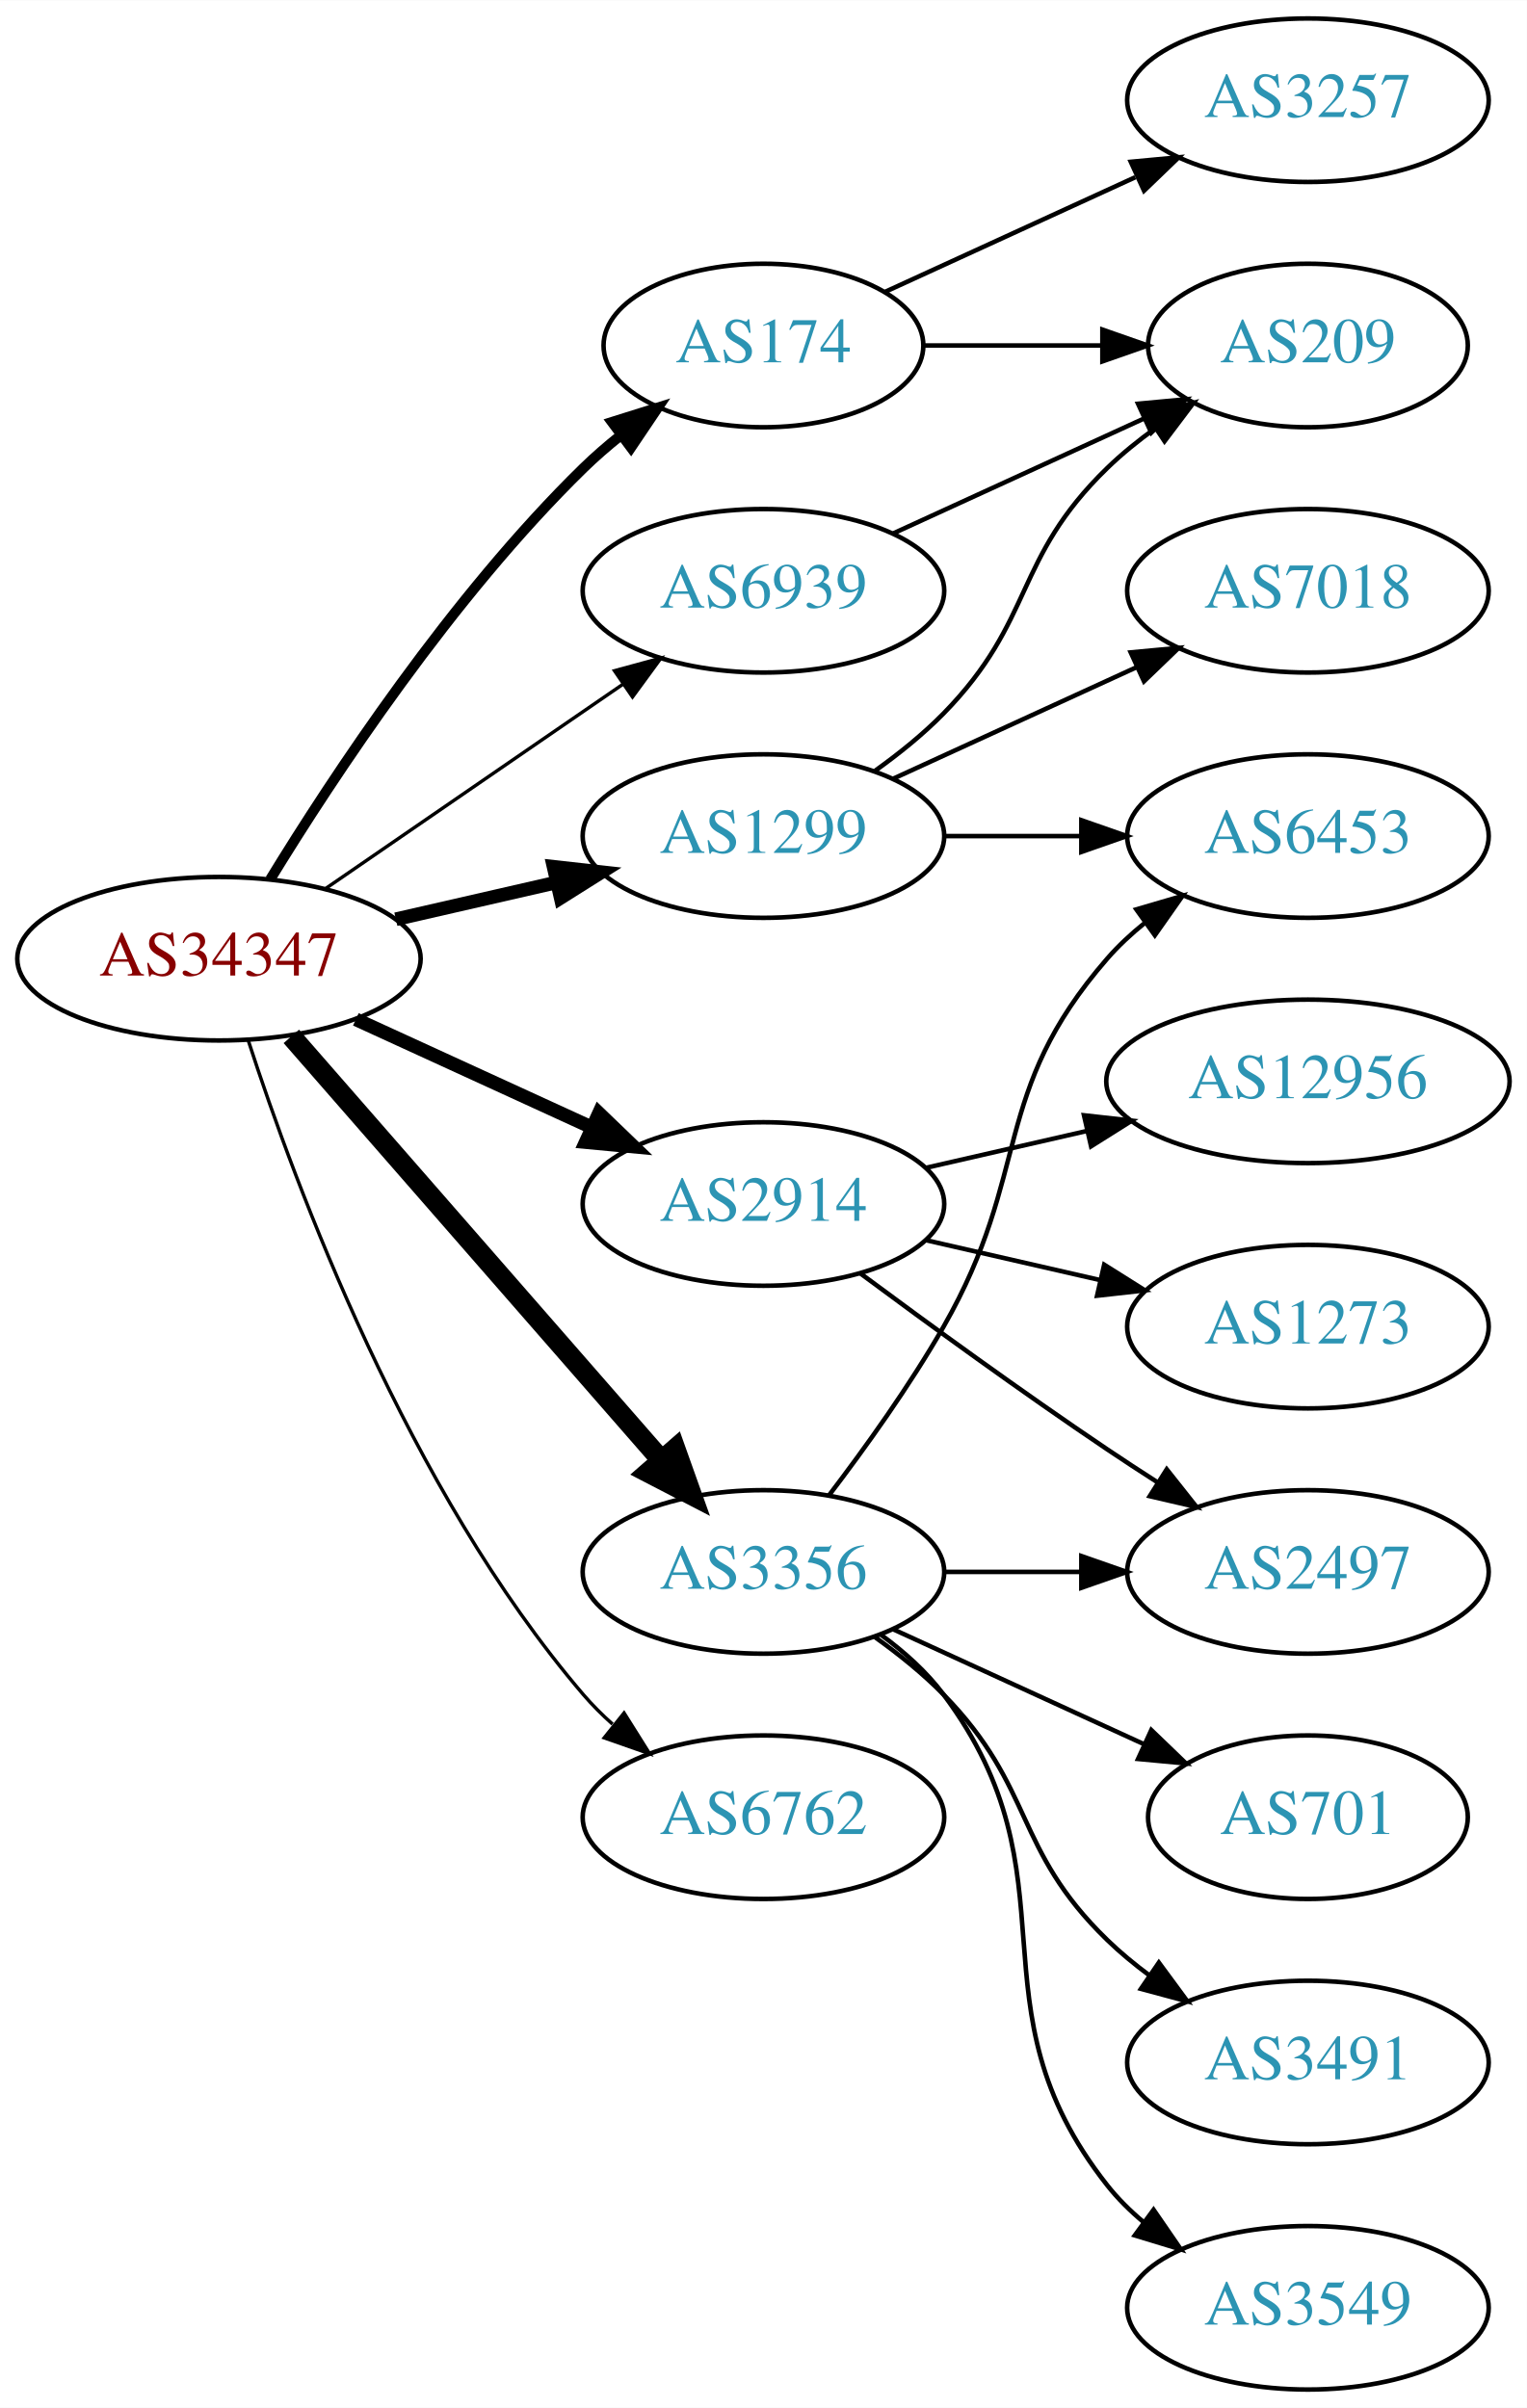
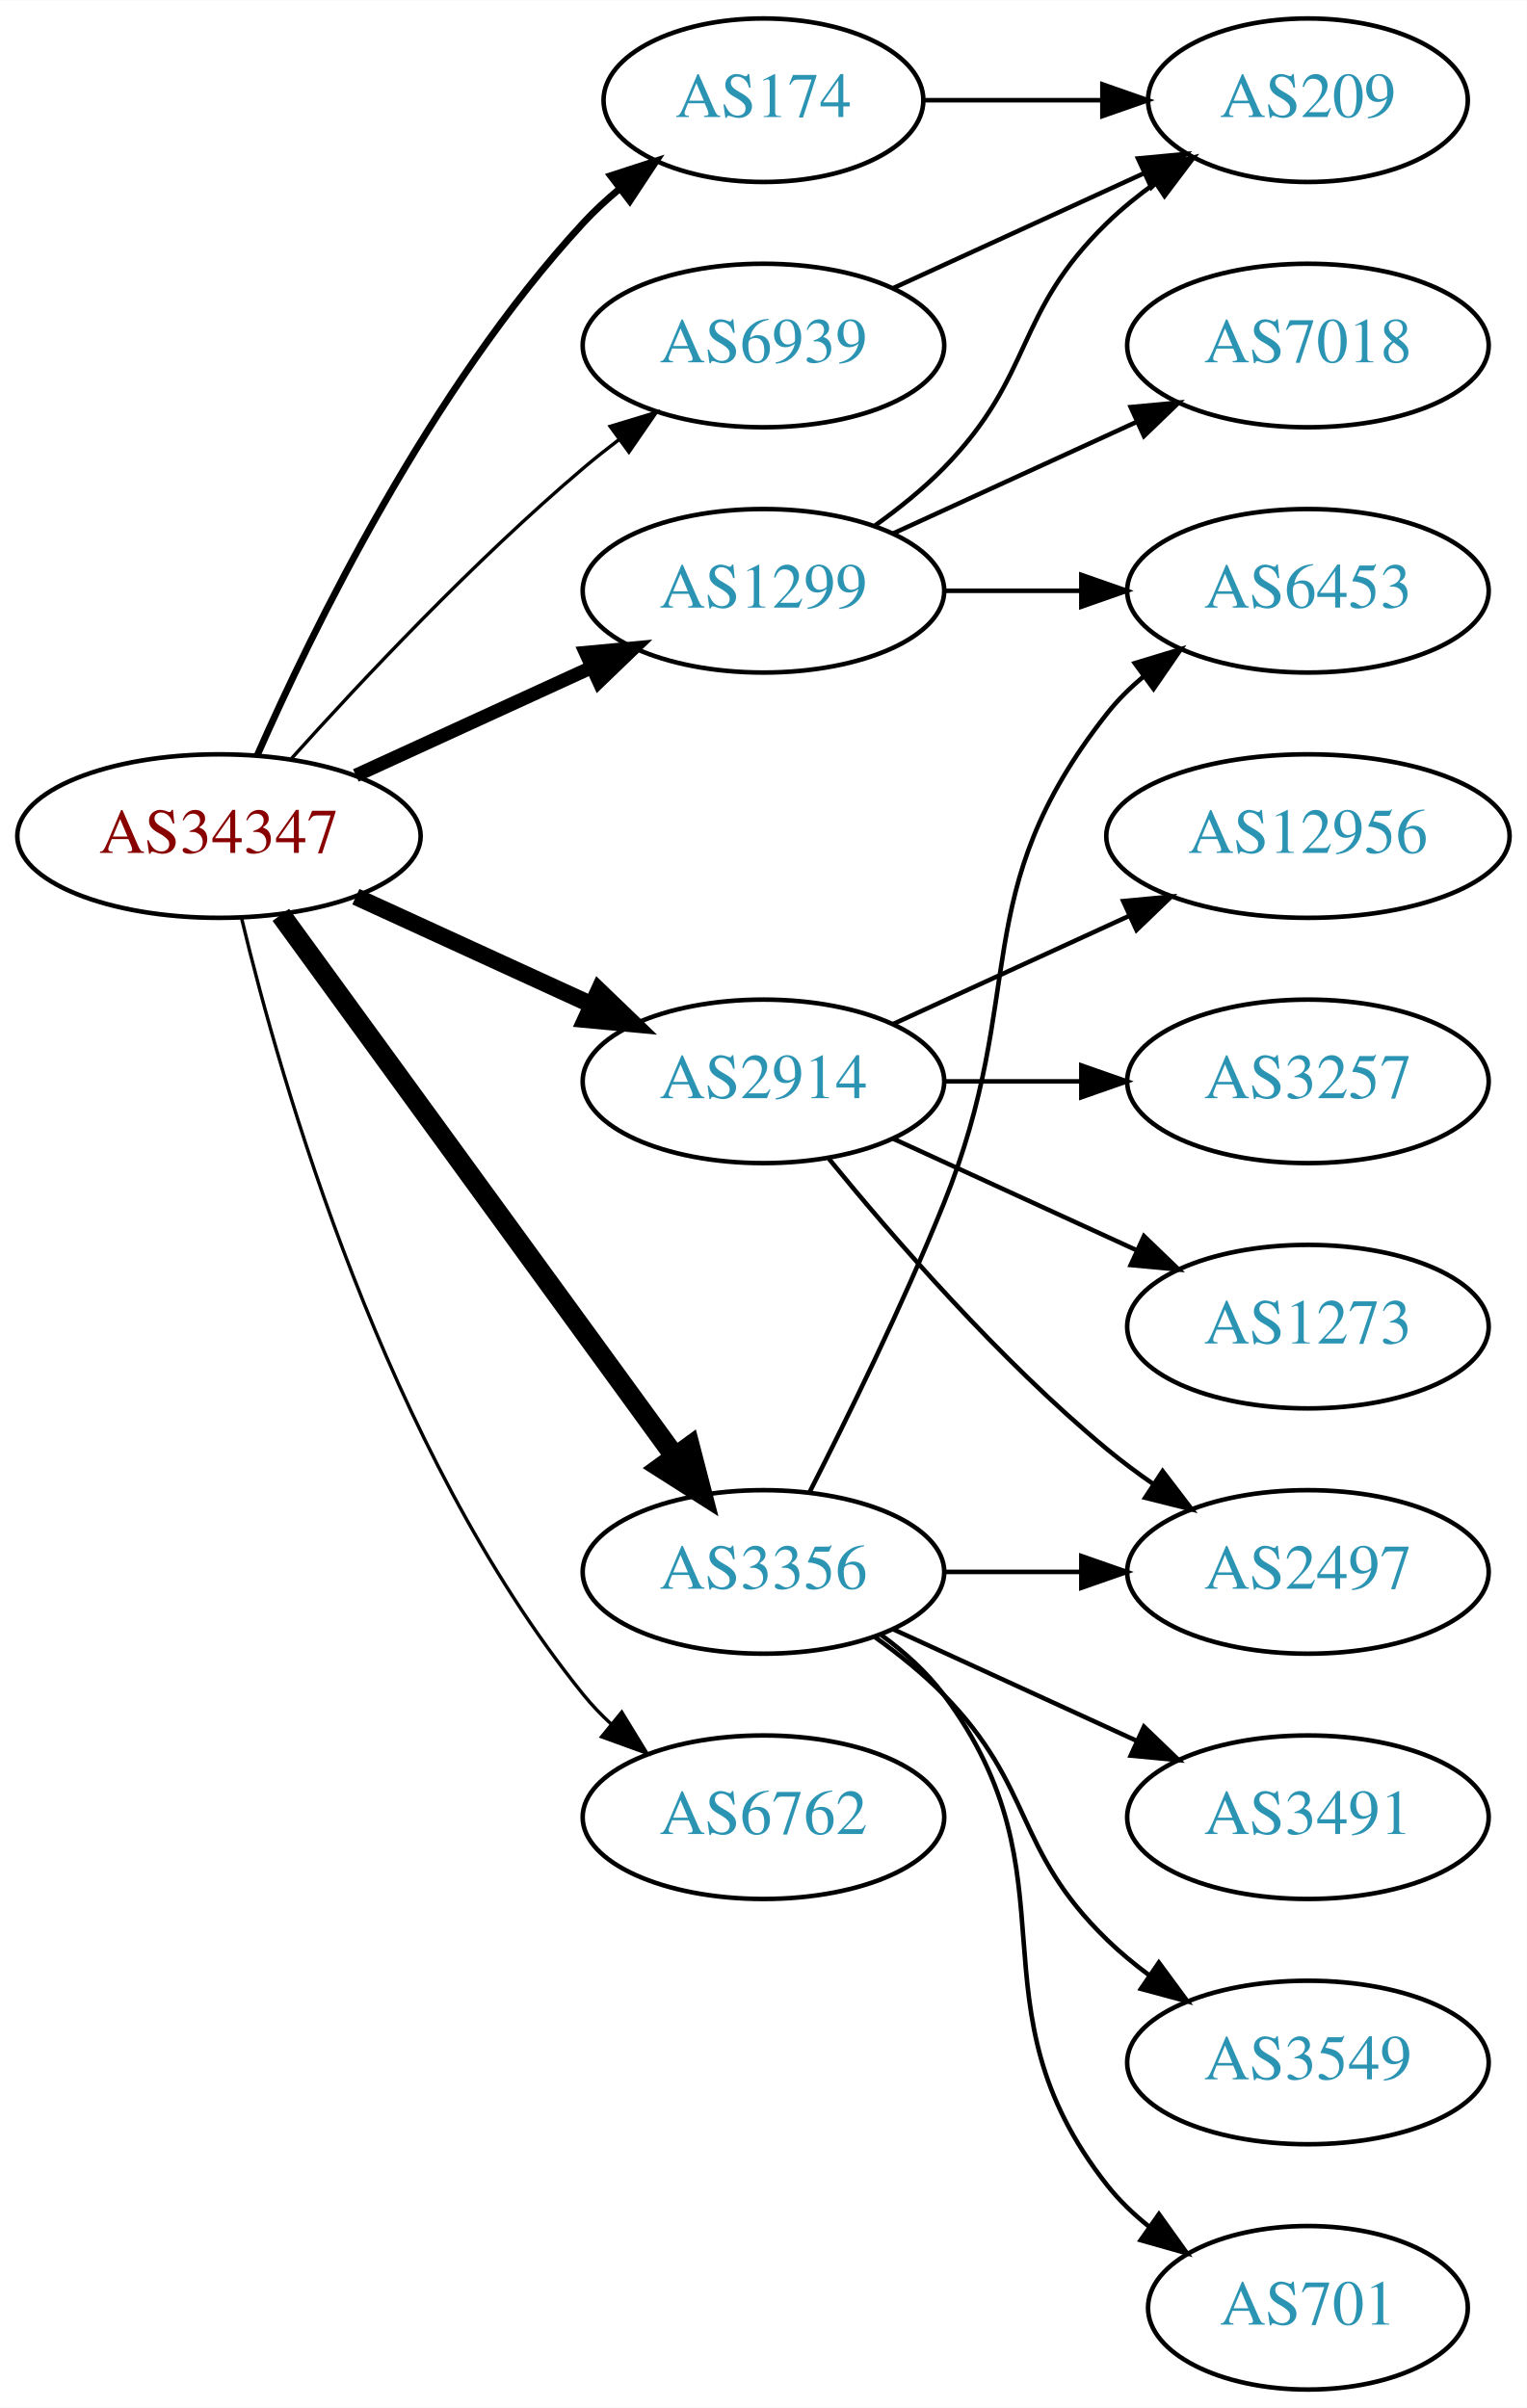
<svg xmlns="http://www.w3.org/2000/svg" xmlns:xlink="http://www.w3.org/1999/xlink" width="336pt" height="530pt" viewBox="0.00 0.00 336.08 530.00">
  <g id="graph0" class="graph" transform="scale(1 1) rotate(0) translate(4 526)">
    <polygon fill="white" stroke="none" points="-4,4 -4,-526 332.077,-526 332.077,4 -4,4" />
    <g id="node1" class="node">
      <g id="a_node1">
        <a xlink:href="/asn/34347" xlink:title="AS34347 ~ Stadtwerke Hall in Tirol GmbH [AT]">
-           <ellipse fill="#ffffff" stroke="black" cx="44.196" cy="-315" rx="44.393" ry="18" />
-           <text text-anchor="middle" x="44.196" y="-311.3" font-family="Times,serif" font-size="14.00" fill="#880000">AS34347</text>
+           <ellipse fill="#ffffff" stroke="black" cx="44.196" cy="-342" rx="44.393" ry="18" />
+           <text text-anchor="middle" x="44.196" y="-338.3" font-family="Times,serif" font-size="14.00" fill="#880000">AS34347</text>
        </a>
      </g>
    </g>
    <g id="node2" class="node">
      <g id="a_node2">
        <a xlink:href="/asn/174" xlink:title="AS174 ~ Cogent Communications [US]">
-           <ellipse fill="#ffffff" stroke="black" cx="164.039" cy="-450" rx="35.194" ry="18" />
-           <text text-anchor="middle" x="164.039" y="-446.3" font-family="Times,serif" font-size="14.00" fill="#2c94b3">AS174</text>
+           <ellipse fill="#ffffff" stroke="black" cx="164.039" cy="-504" rx="35.194" ry="18" />
+           <text text-anchor="middle" x="164.039" y="-500.3" font-family="Times,serif" font-size="14.00" fill="#2c94b3">AS174</text>
        </a>
      </g>
    </g>
    <g id="edge1" class="edge">
-       <path fill="none" stroke="black" stroke-width="2.25" d="M55.462,-332.44C69.27,-354.991 95.459,-394.722 124.392,-423 126.927,-425.478 129.711,-427.89 132.586,-430.188" />
-       <polygon fill="black" stroke="black" stroke-width="2.25" points="130.696,-433.144 140.803,-436.321 134.883,-427.535 130.696,-433.144" />
+       <path fill="none" stroke="black" stroke-width="1.5" d="M52.612,-359.761C64.68,-387.183 90.651,-440.473 124.392,-477 126.798,-479.604 129.495,-482.1 132.318,-484.449" />
+       <polygon fill="black" stroke="black" stroke-width="1.5" points="130.386,-487.378 140.462,-490.653 134.627,-481.809 130.386,-487.378" />
    </g>
    <g id="node3" class="node">
      <g id="a_node3">
        <a xlink:href="/asn/1299" xlink:title="AS1299 ~ Telia Carrier [EU]">
-           <ellipse fill="#ffffff" stroke="black" cx="164.039" cy="-342" rx="39.794" ry="18" />
-           <text text-anchor="middle" x="164.039" y="-338.3" font-family="Times,serif" font-size="14.00" fill="#2c94b3">AS1299</text>
+           <ellipse fill="#ffffff" stroke="black" cx="164.039" cy="-396" rx="39.794" ry="18" />
+           <text text-anchor="middle" x="164.039" y="-392.3" font-family="Times,serif" font-size="14.00" fill="#2c94b3">AS1299</text>
        </a>
      </g>
    </g>
    <g id="edge2" class="edge">
-       <path fill="none" stroke="black" stroke-width="3" d="M83.131,-323.692C94.371,-326.267 106.784,-329.111 118.407,-331.774" />
-       <polygon fill="black" stroke="black" stroke-width="3" points="117.84,-335.235 128.369,-334.057 119.403,-328.412 117.84,-335.235" />
+       <path fill="none" stroke="black" stroke-width="3" d="M74.326,-355.348C89.937,-362.502 109.335,-371.391 126.007,-379.03" />
+       <polygon fill="black" stroke="black" stroke-width="3" points="124.91,-382.378 135.459,-383.362 127.826,-376.014 124.91,-382.378" />
    </g>
    <g id="node4" class="node">
      <g id="a_node4">
        <a xlink:href="/asn/2914" xlink:title="AS2914 ~ NTT America, Inc. [US]">
-           <ellipse fill="#ffffff" stroke="black" cx="164.039" cy="-261" rx="39.794" ry="18" />
-           <text text-anchor="middle" x="164.039" y="-257.3" font-family="Times,serif" font-size="14.00" fill="#2c94b3">AS2914</text>
+           <ellipse fill="#ffffff" stroke="black" cx="164.039" cy="-288" rx="39.794" ry="18" />
+           <text text-anchor="middle" x="164.039" y="-284.3" font-family="Times,serif" font-size="14.00" fill="#2c94b3">AS2914</text>
        </a>
      </g>
    </g>
    <g id="edge3" class="edge">
-       <path fill="none" stroke="black" stroke-width="3" d="M74.326,-301.652C89.937,-294.498 109.335,-285.609 126.007,-277.97" />
-       <polygon fill="black" stroke="black" stroke-width="3" points="127.826,-280.986 135.459,-273.638 124.91,-274.622 127.826,-280.986" />
+       <path fill="none" stroke="black" stroke-width="3.75" d="M74.326,-328.652C89.937,-321.498 109.335,-312.609 126.007,-304.97" />
+       <polygon fill="black" stroke="black" stroke-width="3.75" points="127.826,-307.986 135.459,-300.638 124.91,-301.622 127.826,-307.986" />
    </g>
    <g id="node5" class="node">
      <g id="a_node5">
        <a xlink:href="/asn/3356" xlink:title="AS3356 ~ Level 3 Parent, LLC [US]">
          <ellipse fill="#ffffff" stroke="black" cx="164.039" cy="-180" rx="39.794" ry="18" />
          <text text-anchor="middle" x="164.039" y="-176.3" font-family="Times,serif" font-size="14.00" fill="#2c94b3">AS3356</text>
        </a>
      </g>
    </g>
    <g id="edge4" class="edge">
-       <path fill="none" stroke="black" stroke-width="4.5" d="M60.121,-297.902C80.663,-274.369 117.782,-231.845 141.379,-204.813" />
-       <polygon fill="black" stroke="black" stroke-width="4.5" points="144.625,-207.082 148.235,-196.959 138.692,-201.903 144.625,-207.082" />
+       <path fill="none" stroke="black" stroke-width="4.5" d="M57.807,-324.663C78.628,-296.04 120.29,-238.767 144.479,-205.514" />
+       <polygon fill="black" stroke="black" stroke-width="4.5" points="147.82,-207.615 150.518,-197.212 141.451,-202.983 147.82,-207.615" />
    </g>
    <g id="node6" class="node">
      <g id="a_node6">
        <a xlink:href="/asn/6762" xlink:title="AS6762 ~ TELECOM ITALIA SPARKLE S.p.A. [IT]">
          <ellipse fill="#ffffff" stroke="black" cx="164.039" cy="-126" rx="39.794" ry="18" />
          <text text-anchor="middle" x="164.039" y="-122.3" font-family="Times,serif" font-size="14.00" fill="#2c94b3">AS6762</text>
        </a>
      </g>
    </g>
    <g id="edge5" class="edge">
-       <path fill="none" stroke="black" stroke-width="0.75" d="M50.643,-297.009C60.957,-265.184 85.82,-198.073 124.392,-153 126.338,-150.726 128.516,-148.551 130.821,-146.493" />
-       <polygon fill="black" stroke="black" stroke-width="0.75" points="133.358,-148.947 138.989,-139.973 128.991,-143.476 133.358,-148.947" />
+       <path fill="none" stroke="black" stroke-width="0.75" d="M49.189,-323.842C57.8,-287.974 80.941,-206.854 124.392,-153 126.223,-150.731 128.293,-148.57 130.499,-146.532" />
+       <polygon fill="black" stroke="black" stroke-width="0.75" points="132.851,-149.131 138.381,-140.094 128.422,-143.709 132.851,-149.131" />
    </g>
    <g id="node7" class="node">
      <g id="a_node7">
        <a xlink:href="/asn/6939" xlink:title="AS6939 ~ Hurricane Electric LLC [US]">
-           <ellipse fill="#ffffff" stroke="black" cx="164.039" cy="-396" rx="39.794" ry="18" />
-           <text text-anchor="middle" x="164.039" y="-392.3" font-family="Times,serif" font-size="14.00" fill="#2c94b3">AS6939</text>
+           <ellipse fill="#ffffff" stroke="black" cx="164.039" cy="-450" rx="39.794" ry="18" />
+           <text text-anchor="middle" x="164.039" y="-446.3" font-family="Times,serif" font-size="14.00" fill="#2c94b3">AS6939</text>
        </a>
      </g>
    </g>
    <g id="edge6" class="edge">
-       <path fill="none" stroke="black" stroke-width="0.75" d="M67.639,-330.426C86.22,-343.198 112.781,-361.455 133.161,-375.463" />
-       <polygon fill="black" stroke="black" stroke-width="0.75" points="131.251,-378.398 141.475,-381.178 135.216,-372.629 131.251,-378.398" />
+       <path fill="none" stroke="black" stroke-width="0.75" d="M60.128,-359.044C75.455,-376.097 100.39,-402.65 124.392,-423 126.889,-425.117 129.55,-427.232 132.261,-429.293" />
+       <polygon fill="black" stroke="black" stroke-width="0.75" points="130.298,-432.194 140.437,-435.266 134.427,-426.541 130.298,-432.194" />
    </g>
    <g id="node8" class="node">
      <g id="a_node8">
-         <a xlink:href="/asn/3257" xlink:title="AS3257 ~ GTT [DE]">
-           <ellipse fill="#ffffff" stroke="black" cx="283.881" cy="-504" rx="39.794" ry="18" />
-           <text text-anchor="middle" x="283.881" y="-500.3" font-family="Times,serif" font-size="14.00" fill="#2c94b3">AS3257</text>
+         <a xlink:href="/asn/209" xlink:title="AS209 ~ CenturyLink Communications, LLC [US]">
+           <ellipse fill="#ffffff" stroke="black" cx="283.881" cy="-504" rx="35.194" ry="18" />
+           <text text-anchor="middle" x="283.881" y="-500.3" font-family="Times,serif" font-size="14.00" fill="#2c94b3">AS209</text>
        </a>
      </g>
    </g>
    <g id="edge7" class="edge">
-       <path fill="none" stroke="black" d="M190.9,-461.851C207.02,-469.238 228.023,-478.862 245.888,-487.048" />
-       <polygon fill="black" stroke="black" points="244.89,-490.441 255.439,-491.425 247.806,-484.077 244.89,-490.441" />
+       <path fill="none" stroke="black" d="M199.44,-504C211.662,-504 225.597,-504 238.533,-504" />
+       <polygon fill="black" stroke="black" points="238.64,-507.5 248.64,-504 238.64,-500.5 238.64,-507.5" />
+     </g>
+     <g id="edge8" class="edge">
+       <path fill="none" stroke="black" d="M188.633,-410.389C193.889,-414.148 199.22,-418.437 203.685,-423 223.858,-443.617 218.992,-456.906 239.685,-477 242.913,-480.134 246.564,-483.089 250.342,-485.812" />
+       <polygon fill="black" stroke="black" points="248.44,-488.75 258.702,-491.383 252.321,-482.925 248.44,-488.75" />
    </g>
    <g id="node9" class="node">
      <g id="a_node9">
-         <a xlink:href="/asn/209" xlink:title="AS209 ~ CenturyLink Communications, LLC [US]">
-           <ellipse fill="#ffffff" stroke="black" cx="283.881" cy="-450" rx="35.194" ry="18" />
-           <text text-anchor="middle" x="283.881" y="-446.3" font-family="Times,serif" font-size="14.00" fill="#2c94b3">AS209</text>
-         </a>
-       </g>
-     </g>
-     <g id="edge8" class="edge">
-       <path fill="none" stroke="black" d="M199.44,-450C211.662,-450 225.597,-450 238.533,-450" />
-       <polygon fill="black" stroke="black" points="238.64,-453.5 248.64,-450 238.64,-446.5 238.64,-453.5" />
+         <a xlink:href="/asn/7018" xlink:title="AS7018 ~ AT&amp;T Services, Inc. [US]">
+           <ellipse fill="#ffffff" stroke="black" cx="283.881" cy="-450" rx="39.794" ry="18" />
+           <text text-anchor="middle" x="283.881" y="-446.3" font-family="Times,serif" font-size="14.00" fill="#2c94b3">AS7018</text>
+         </a>
+       </g>
    </g>
    <g id="edge9" class="edge">
-       <path fill="none" stroke="black" d="M188.633,-356.389C193.889,-360.148 199.22,-364.437 203.685,-369 223.858,-389.617 218.992,-402.906 239.685,-423 242.913,-426.134 246.564,-429.089 250.342,-431.812" />
-       <polygon fill="black" stroke="black" points="248.44,-434.75 258.702,-437.383 252.321,-428.925 248.44,-434.75" />
+       <path fill="none" stroke="black" d="M192.667,-408.661C208.624,-415.973 228.895,-425.261 246.178,-433.181" />
+       <polygon fill="black" stroke="black" points="244.876,-436.435 255.425,-437.419 247.793,-430.071 244.876,-436.435" />
    </g>
    <g id="node10" class="node">
      <g id="a_node10">
        <a xlink:href="/asn/6453" xlink:title="AS6453 ~ TATA COMMUNICATIONS (AMERICA) INC [US]">
-           <ellipse fill="#ffffff" stroke="black" cx="283.881" cy="-342" rx="39.794" ry="18" />
-           <text text-anchor="middle" x="283.881" y="-338.3" font-family="Times,serif" font-size="14.00" fill="#2c94b3">AS6453</text>
+           <ellipse fill="#ffffff" stroke="black" cx="283.881" cy="-396" rx="39.794" ry="18" />
+           <text text-anchor="middle" x="283.881" y="-392.3" font-family="Times,serif" font-size="14.00" fill="#2c94b3">AS6453</text>
        </a>
      </g>
    </g>
    <g id="edge10" class="edge">
-       <path fill="none" stroke="black" d="M203.951,-342C213.505,-342 223.854,-342 233.817,-342" />
-       <polygon fill="black" stroke="black" points="234.009,-345.5 244.009,-342 234.009,-338.5 234.009,-345.5" />
+       <path fill="none" stroke="black" d="M203.951,-396C213.505,-396 223.854,-396 233.817,-396" />
+       <polygon fill="black" stroke="black" points="234.009,-399.5 244.009,-396 234.009,-392.5 234.009,-399.5" />
    </g>
    <g id="node11" class="node">
      <g id="a_node11">
-         <a xlink:href="/asn/7018" xlink:title="AS7018 ~ AT&amp;T Services, Inc. [US]">
-           <ellipse fill="#ffffff" stroke="black" cx="283.881" cy="-396" rx="39.794" ry="18" />
-           <text text-anchor="middle" x="283.881" y="-392.3" font-family="Times,serif" font-size="14.00" fill="#2c94b3">AS7018</text>
+         <a xlink:href="/asn/12956" xlink:title="AS12956 ~ TELXIUS [ES]">
+           <ellipse fill="#ffffff" stroke="black" cx="283.881" cy="-342" rx="44.393" ry="18" />
+           <text text-anchor="middle" x="283.881" y="-338.3" font-family="Times,serif" font-size="14.00" fill="#2c94b3">AS12956</text>
        </a>
      </g>
    </g>
    <g id="edge11" class="edge">
-       <path fill="none" stroke="black" d="M192.667,-354.661C208.624,-361.973 228.895,-371.261 246.178,-379.181" />
-       <polygon fill="black" stroke="black" points="244.876,-382.435 255.425,-383.419 247.793,-376.071 244.876,-382.435" />
+       <path fill="none" stroke="black" d="M192.667,-300.661C208.165,-307.762 227.732,-316.728 244.678,-324.494" />
+       <polygon fill="black" stroke="black" points="243.232,-327.681 253.781,-328.665 246.148,-321.317 243.232,-327.681" />
    </g>
    <g id="node12" class="node">
      <g id="a_node12">
+         <a xlink:href="/asn/3257" xlink:title="AS3257 ~ GTT [DE]">
+           <ellipse fill="#ffffff" stroke="black" cx="283.881" cy="-288" rx="39.794" ry="18" />
+           <text text-anchor="middle" x="283.881" y="-284.3" font-family="Times,serif" font-size="14.00" fill="#2c94b3">AS3257</text>
+         </a>
+       </g>
+     </g>
+     <g id="edge12" class="edge">
+       <path fill="none" stroke="black" d="M203.951,-288C213.505,-288 223.854,-288 233.817,-288" />
+       <polygon fill="black" stroke="black" points="234.009,-291.5 244.009,-288 234.009,-284.5 234.009,-291.5" />
+     </g>
+     <g id="node13" class="node">
+       <g id="a_node13">
        <a xlink:href="/asn/1273" xlink:title="AS1273 ~ Vodafone Group PLC [EU]">
          <ellipse fill="#ffffff" stroke="black" cx="283.881" cy="-234" rx="39.794" ry="18" />
          <text text-anchor="middle" x="283.881" y="-230.3" font-family="Times,serif" font-size="14.00" fill="#2c94b3">AS1273</text>
        </a>
      </g>
    </g>
-     <g id="edge12" class="edge">
-       <path fill="none" stroke="black" d="M199.758,-253.045C211.758,-250.296 225.379,-247.175 238.071,-244.267" />
-       <polygon fill="black" stroke="black" points="239.037,-247.636 248.003,-241.991 237.474,-240.813 239.037,-247.636" />
-     </g>
-     <g id="node13" class="node">
-       <g id="a_node13">
-         <a xlink:href="/asn/12956" xlink:title="AS12956 ~ TELXIUS [ES]">
-           <ellipse fill="#ffffff" stroke="black" cx="283.881" cy="-288" rx="44.393" ry="18" />
-           <text text-anchor="middle" x="283.881" y="-284.3" font-family="Times,serif" font-size="14.00" fill="#2c94b3">AS12956</text>
-         </a>
-       </g>
-     </g>
    <g id="edge13" class="edge">
-       <path fill="none" stroke="black" d="M199.758,-268.955C210.896,-271.507 223.432,-274.379 235.325,-277.104" />
-       <polygon fill="black" stroke="black" points="234.59,-280.526 245.119,-279.348 236.153,-273.703 234.59,-280.526" />
+       <path fill="none" stroke="black" d="M192.667,-275.339C208.624,-268.027 228.895,-258.739 246.178,-250.819" />
+       <polygon fill="black" stroke="black" points="247.793,-253.929 255.425,-246.581 244.876,-247.565 247.793,-253.929" />
    </g>
    <g id="node14" class="node">
      <g id="a_node14">
        <a xlink:href="/asn/2497" xlink:title="AS2497 ~ Internet Initiative Japan Inc. [JP]">
          <ellipse fill="#ffffff" stroke="black" cx="283.881" cy="-180" rx="39.794" ry="18" />
          <text text-anchor="middle" x="283.881" y="-176.3" font-family="Times,serif" font-size="14.00" fill="#2c94b3">AS2497</text>
        </a>
      </g>
    </g>
    <g id="edge14" class="edge">
-       <path fill="none" stroke="black" d="M185.369,-245.723C200.231,-234.696 220.976,-219.593 239.685,-207 243.234,-204.611 246.984,-202.161 250.733,-199.758" />
-       <polygon fill="black" stroke="black" points="252.801,-202.591 259.381,-194.288 249.059,-196.675 252.801,-202.591" />
-     </g>
-     <g id="edge18" class="edge">
-       <path fill="none" stroke="black" d="M178.5,-196.913C186.393,-207.27 196.242,-220.992 203.685,-234 223.25,-268.194 213.851,-285.258 239.685,-315 242.15,-317.838 244.987,-320.477 248.004,-322.906" />
-       <polygon fill="black" stroke="black" points="246.115,-325.858 256.282,-328.836 250.191,-320.167 246.115,-325.858" />
-     </g>
-     <g id="edge16" class="edge">
+       <path fill="none" stroke="black" d="M178.458,-270.935C192.572,-253.625 215.987,-226.655 239.685,-207 242.901,-204.332 246.402,-201.73 249.972,-199.259" />
+       <polygon fill="black" stroke="black" points="251.896,-202.183 258.329,-193.764 248.05,-196.334 251.896,-202.183" />
+     </g>
+     <g id="edge17" class="edge">
+       <path fill="none" stroke="black" d="M174.119,-197.417C182.388,-213.634 194.65,-238.603 203.685,-261 222.615,-307.922 208.386,-329.246 239.685,-369 242.01,-371.953 244.754,-374.67 247.713,-377.147" />
+       <polygon fill="black" stroke="black" points="245.772,-380.064 255.91,-383.145 249.906,-374.415 245.772,-380.064" />
+     </g>
+     <g id="edge19" class="edge">
      <path fill="none" stroke="black" d="M203.951,-180C213.505,-180 223.854,-180 233.817,-180" />
      <polygon fill="black" stroke="black" points="234.009,-183.5 244.009,-180 234.009,-176.5 234.009,-183.5" />
    </g>
    <g id="node15" class="node">
      <g id="a_node15">
-         <a xlink:href="/asn/701" xlink:title="AS701 ~ UUNET [US]">
-           <ellipse fill="#ffffff" stroke="black" cx="283.881" cy="-126" rx="35.194" ry="18" />
-           <text text-anchor="middle" x="283.881" y="-122.3" font-family="Times,serif" font-size="14.00" fill="#2c94b3">AS701</text>
+         <a xlink:href="/asn/3491" xlink:title="AS3491 ~ PCCW Global, Inc. [US]">
+           <ellipse fill="#ffffff" stroke="black" cx="283.881" cy="-126" rx="39.794" ry="18" />
+           <text text-anchor="middle" x="283.881" y="-122.3" font-family="Times,serif" font-size="14.00" fill="#2c94b3">AS3491</text>
        </a>
      </g>
    </g>
    <g id="edge15" class="edge">
-       <path fill="none" stroke="black" d="M192.667,-167.339C209.084,-159.817 230.065,-150.202 247.662,-142.139" />
-       <polygon fill="black" stroke="black" points="249.407,-145.189 257.04,-137.842 246.49,-138.826 249.407,-145.189" />
+       <path fill="none" stroke="black" d="M192.667,-167.339C208.624,-160.027 228.895,-150.739 246.178,-142.819" />
+       <polygon fill="black" stroke="black" points="247.793,-145.929 255.425,-138.581 244.876,-139.565 247.793,-145.929" />
    </g>
    <g id="node16" class="node">
      <g id="a_node16">
-         <a xlink:href="/asn/3491" xlink:title="AS3491 ~ PCCW Global, Inc. [US]">
+         <a xlink:href="/asn/3549" xlink:title="AS3549 ~ Level 3 Parent, LLC [US]">
          <ellipse fill="#ffffff" stroke="black" cx="283.881" cy="-72" rx="39.794" ry="18" />
-           <text text-anchor="middle" x="283.881" y="-68.3" font-family="Times,serif" font-size="14.00" fill="#2c94b3">AS3491</text>
-         </a>
-       </g>
-     </g>
-     <g id="edge17" class="edge">
+           <text text-anchor="middle" x="283.881" y="-68.3" font-family="Times,serif" font-size="14.00" fill="#2c94b3">AS3549</text>
+         </a>
+       </g>
+     </g>
+     <g id="edge16" class="edge">
      <path fill="none" stroke="black" d="M188.633,-165.611C193.889,-161.852 199.22,-157.563 203.685,-153 223.858,-132.383 218.992,-119.094 239.685,-99 242.53,-96.237 245.704,-93.614 249.004,-91.166" />
      <polygon fill="black" stroke="black" points="251.07,-93.993 257.352,-85.462 247.121,-88.214 251.07,-93.993" />
    </g>
    <g id="node17" class="node">
      <g id="a_node17">
-         <a xlink:href="/asn/3549" xlink:title="AS3549 ~ Level 3 Parent, LLC [US]">
-           <ellipse fill="#ffffff" stroke="black" cx="283.881" cy="-18" rx="39.794" ry="18" />
-           <text text-anchor="middle" x="283.881" y="-14.3" font-family="Times,serif" font-size="14.00" fill="#2c94b3">AS3549</text>
-         </a>
-       </g>
-     </g>
-     <g id="edge19" class="edge">
-       <path fill="none" stroke="black" d="M189.969,-166.118C195.046,-162.389 199.964,-157.984 203.685,-153 233.957,-112.458 208.386,-84.754 239.685,-45 242.01,-42.047 244.754,-39.33 247.713,-36.853" />
-       <polygon fill="black" stroke="black" points="249.906,-39.585 255.91,-30.855 245.772,-33.936 249.906,-39.585" />
+         <a xlink:href="/asn/701" xlink:title="AS701 ~ UUNET [US]">
+           <ellipse fill="#ffffff" stroke="black" cx="283.881" cy="-18" rx="35.194" ry="18" />
+           <text text-anchor="middle" x="283.881" y="-14.3" font-family="Times,serif" font-size="14.00" fill="#2c94b3">AS701</text>
+         </a>
+       </g>
+     </g>
+     <g id="edge18" class="edge">
+       <path fill="none" stroke="black" d="M189.969,-166.118C195.046,-162.389 199.964,-157.984 203.685,-153 233.957,-112.458 208.386,-84.754 239.685,-45 242.332,-41.639 245.52,-38.584 248.952,-35.839" />
+       <polygon fill="black" stroke="black" points="251.09,-38.614 257.259,-30 247.065,-32.887 251.09,-38.614" />
    </g>
    <g id="edge20" class="edge">
-       <path fill="none" stroke="black" d="M192.667,-408.661C209.084,-416.183 230.065,-425.798 247.662,-433.861" />
-       <polygon fill="black" stroke="black" points="246.49,-437.174 257.04,-438.158 249.407,-430.811 246.49,-437.174" />
+       <path fill="none" stroke="black" d="M192.667,-462.661C209.084,-470.183 230.065,-479.798 247.662,-487.861" />
+       <polygon fill="black" stroke="black" points="246.49,-491.174 257.04,-492.158 249.407,-484.811 246.49,-491.174" />
    </g>
  </g>
</svg>
